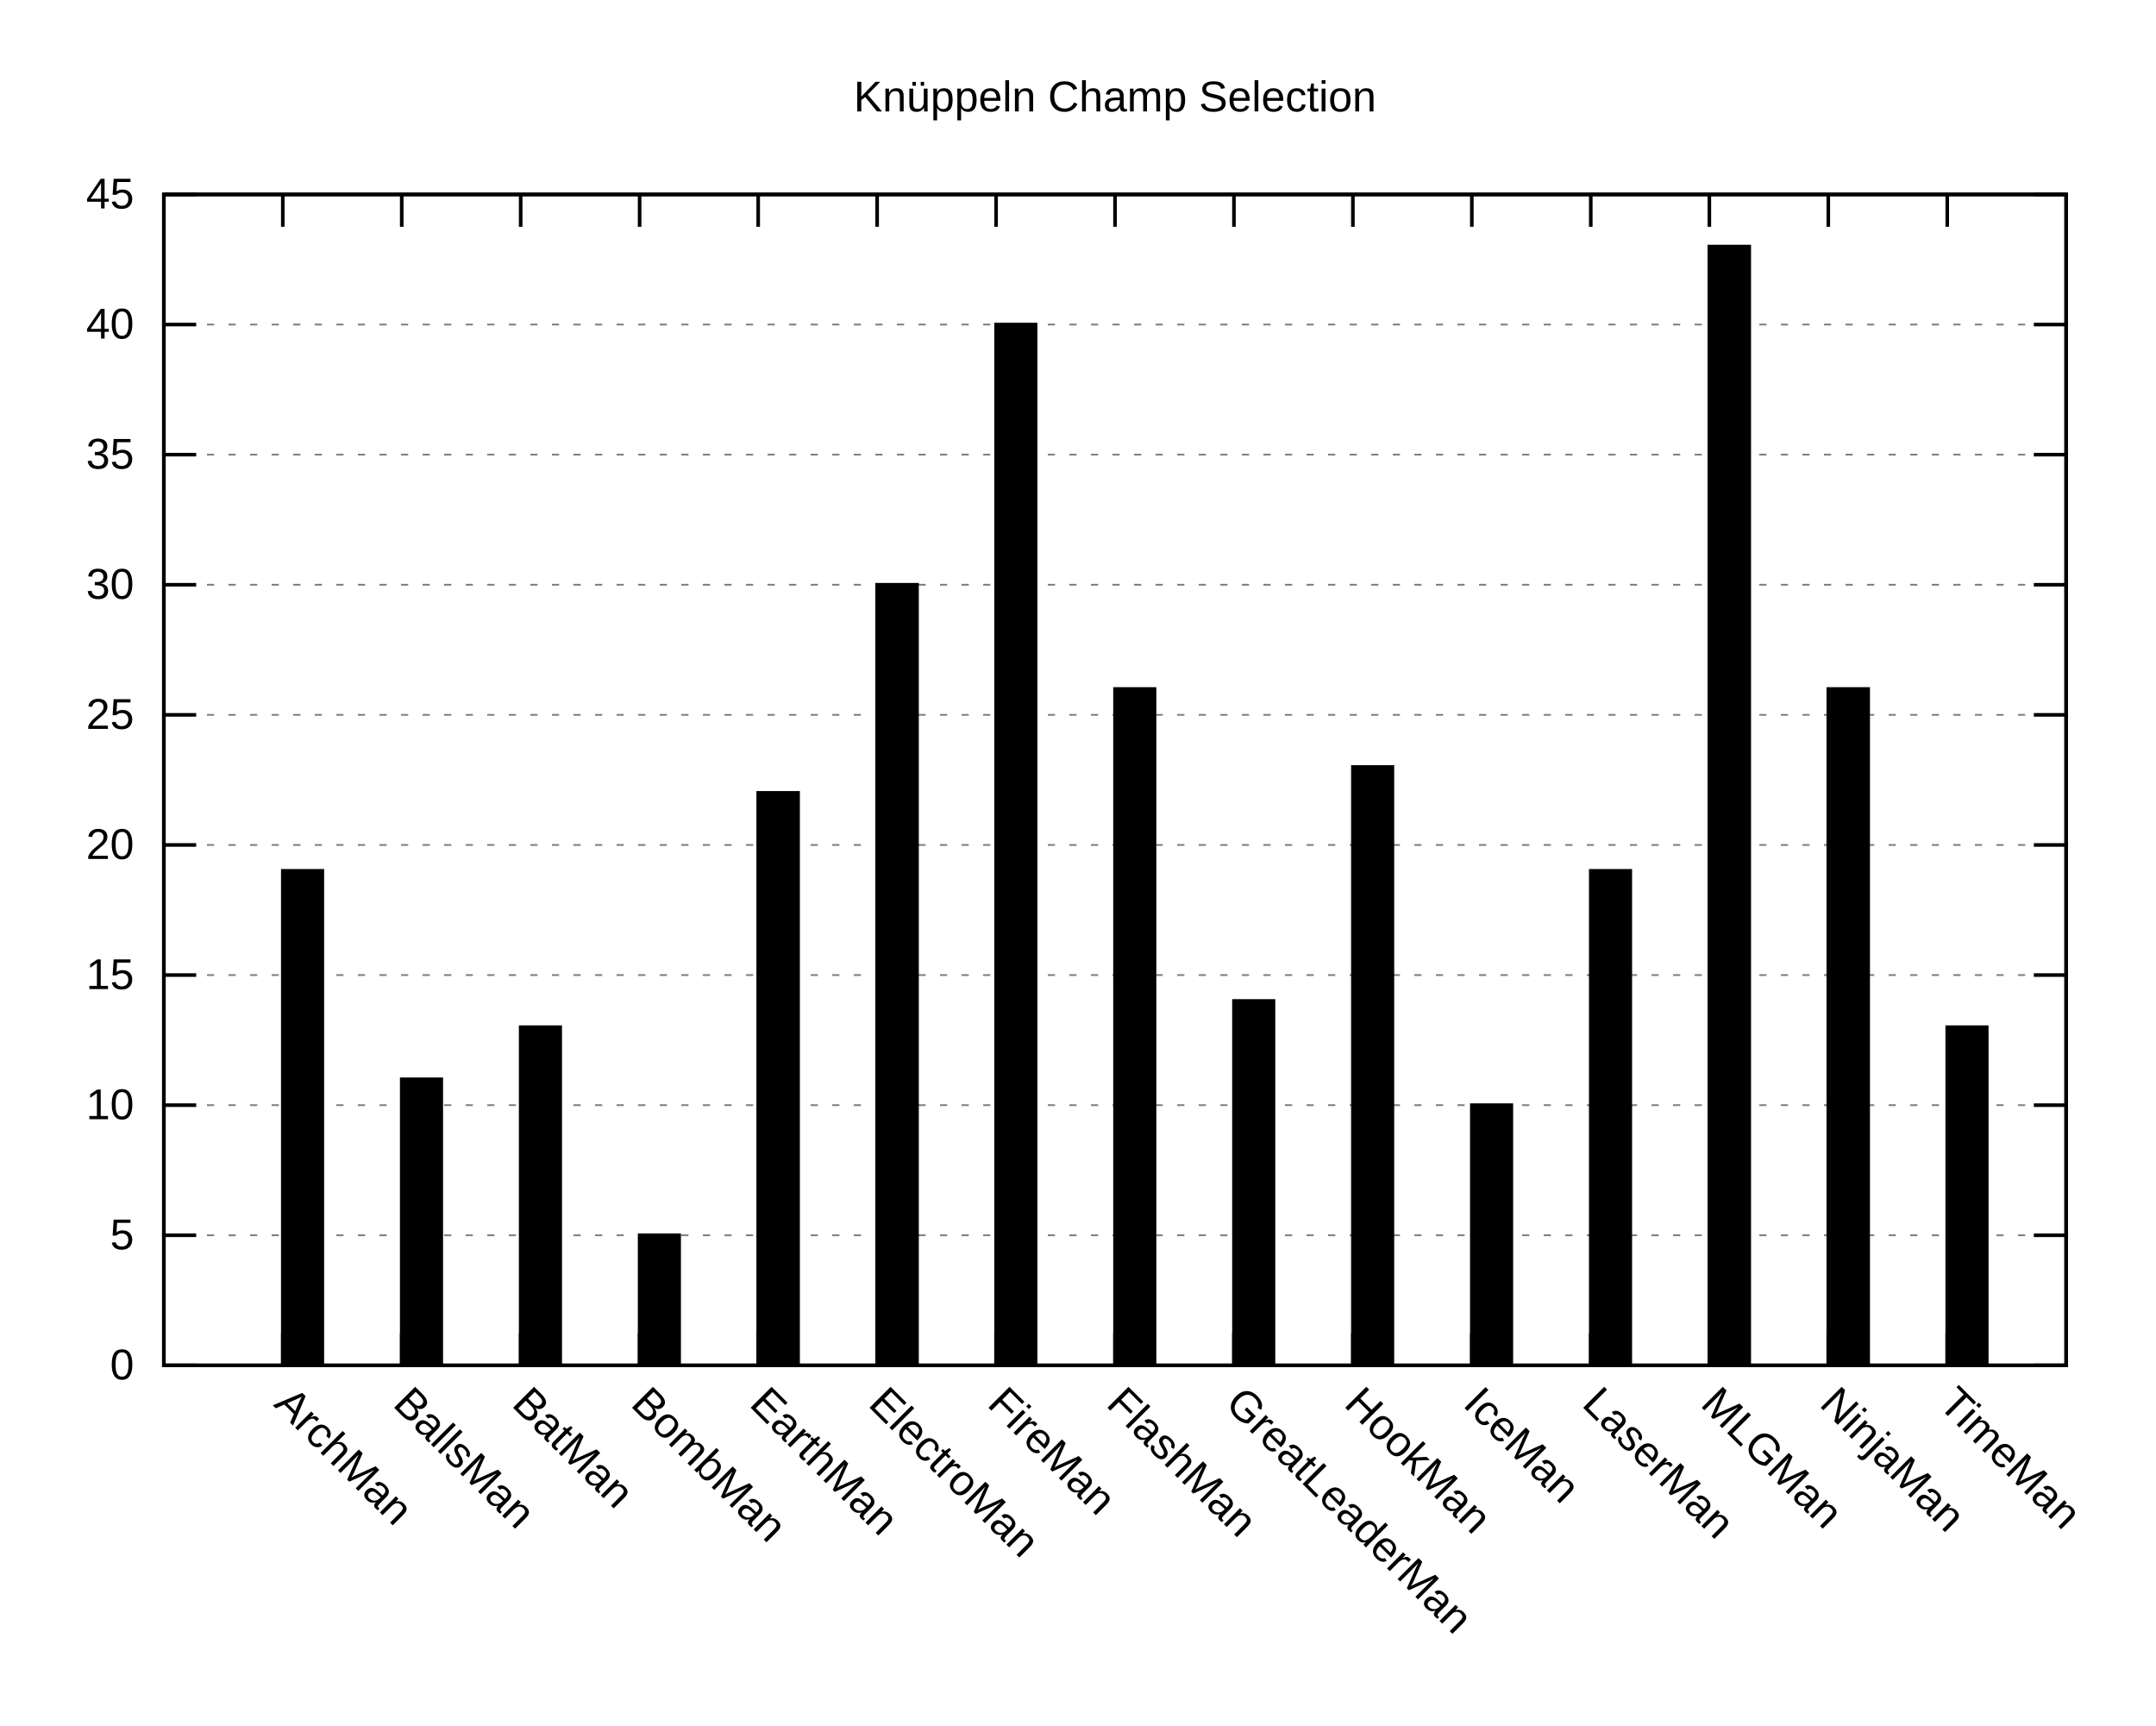
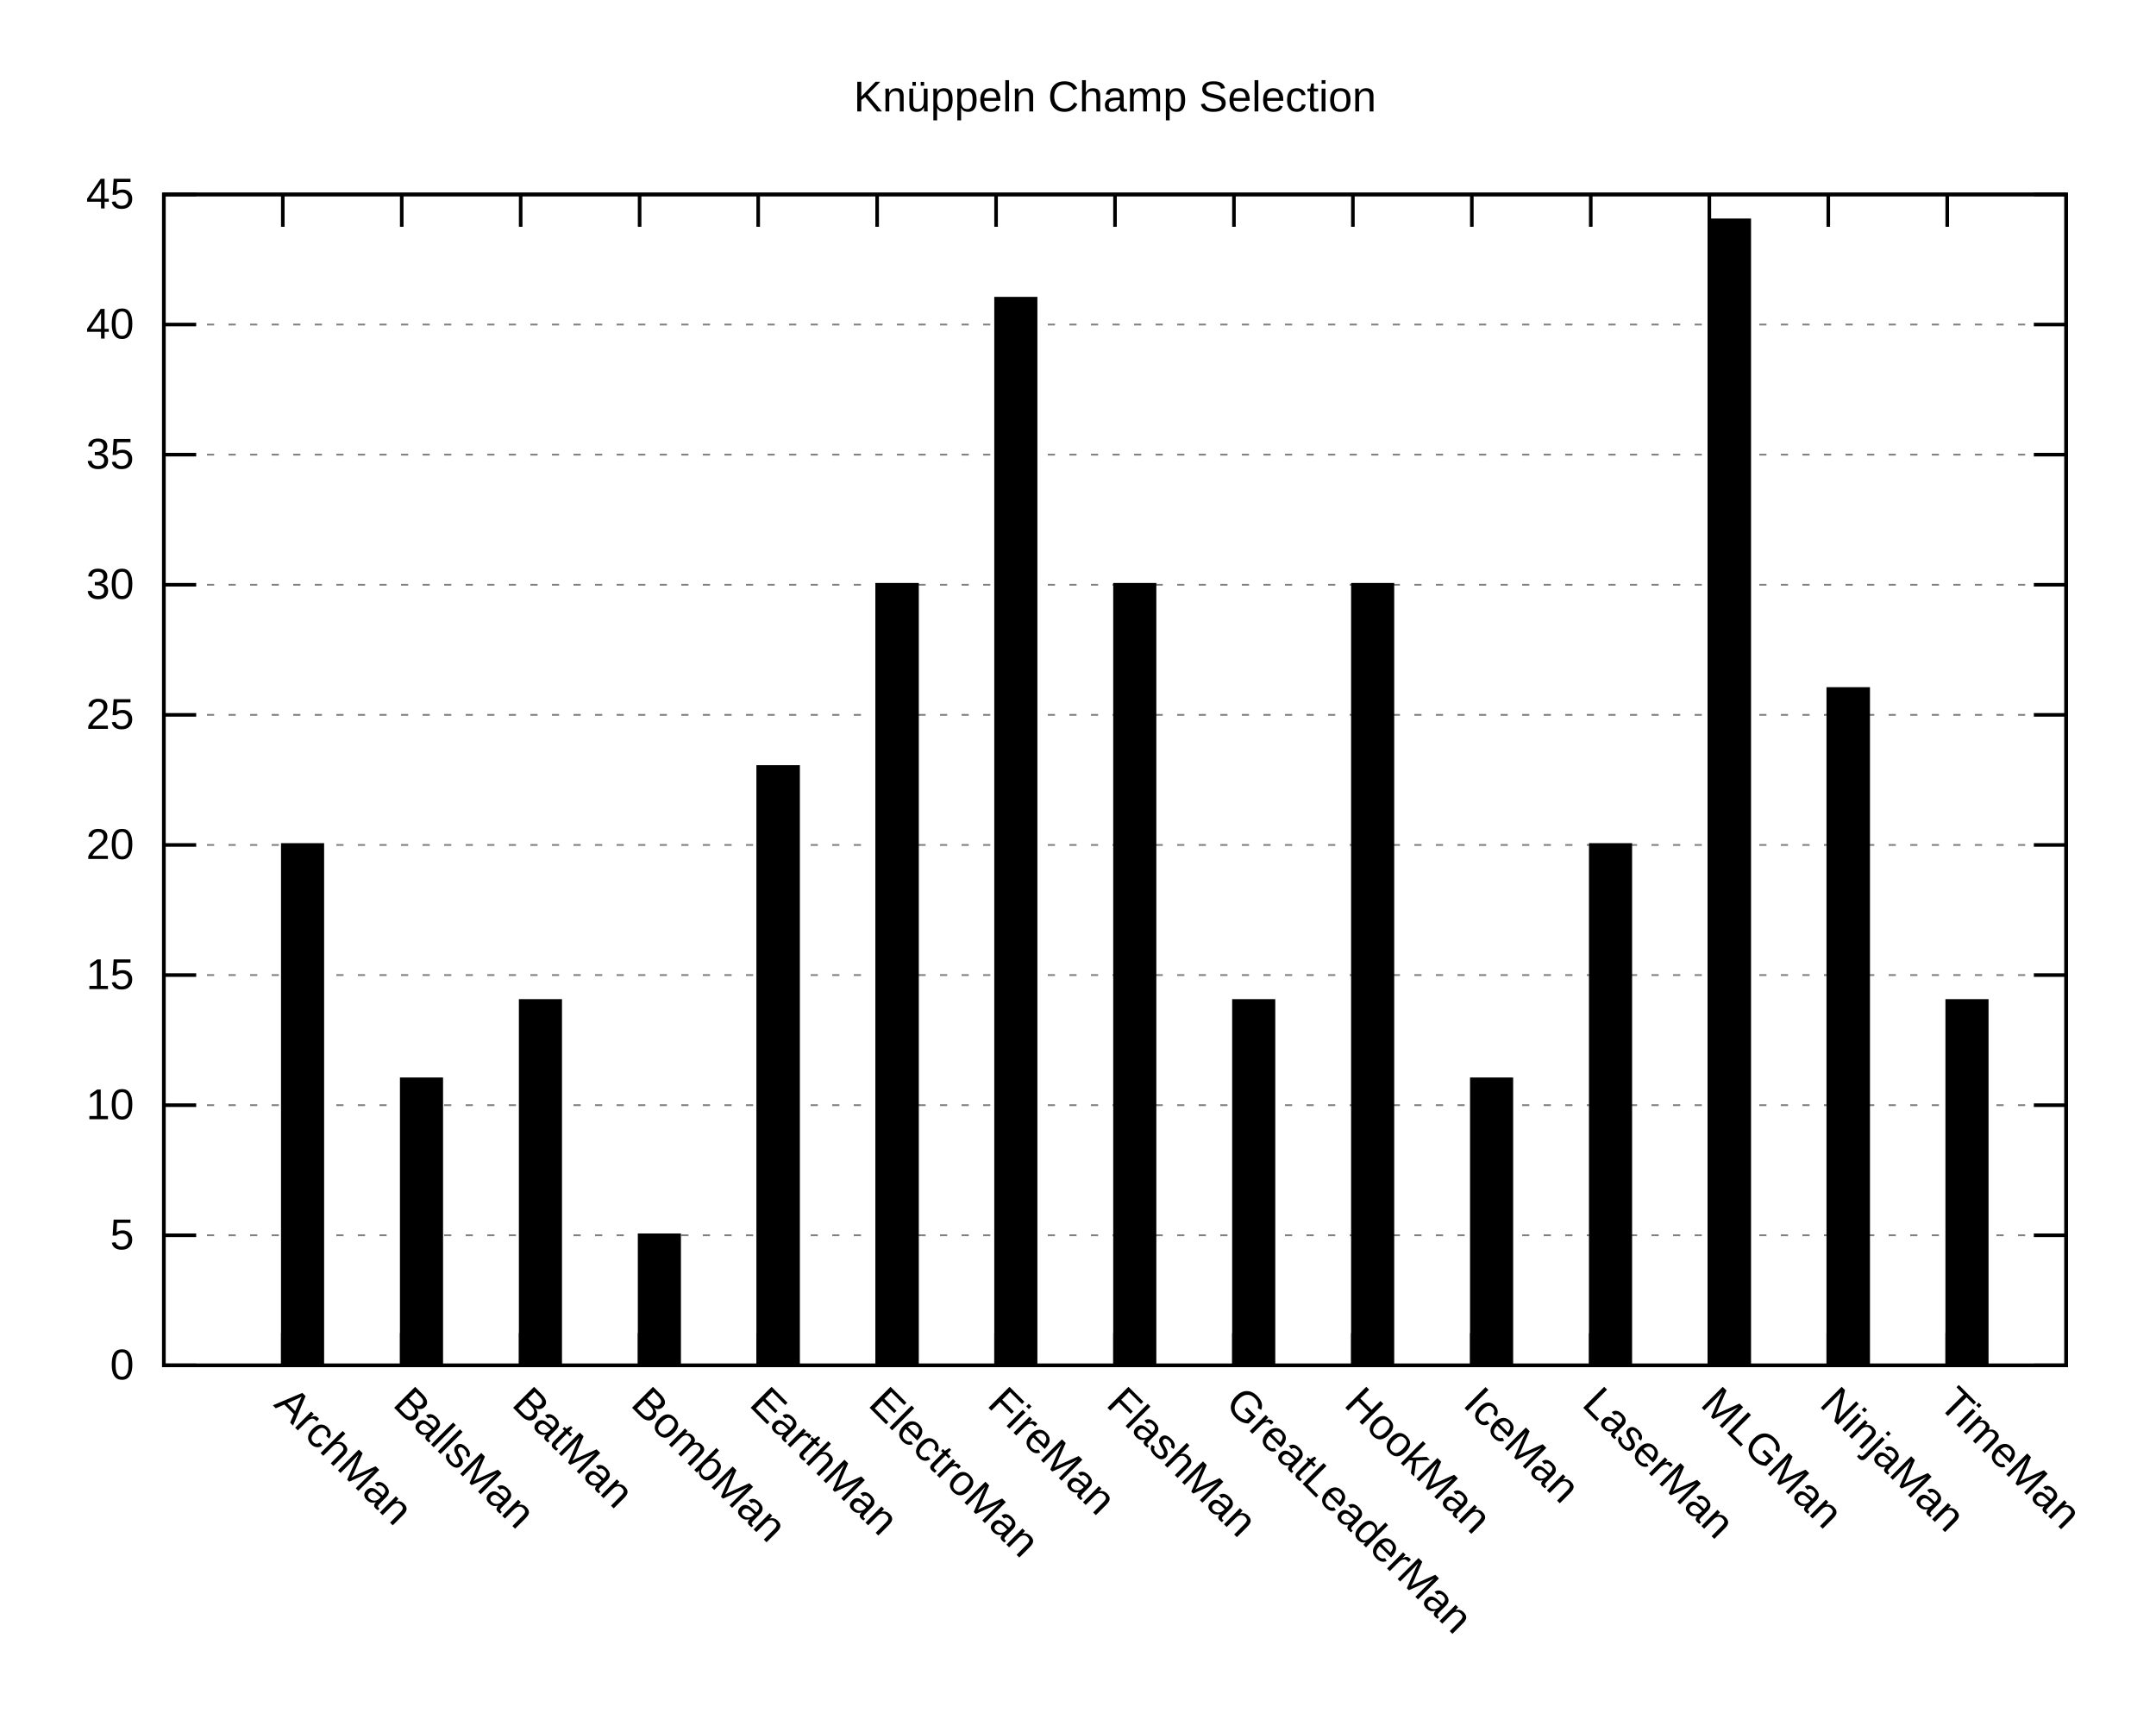
<svg xmlns="http://www.w3.org/2000/svg" xmlns:xlink="http://www.w3.org/1999/xlink" width="600" height="480" viewBox="0 0 600 480">
  <g id="gnuplot_canvas">
    <rect x="0" y="0" width="600" height="480" fill="none" />
    <defs>
      <circle id="gpDot" r="0.5" stroke-width="0.5" />
      <path id="gpPt0" stroke-width="0.222" stroke="currentColor" d="M-1,0 h2 M0,-1 v2" />
      <path id="gpPt1" stroke-width="0.222" stroke="currentColor" d="M-1,-1 L1,1 M1,-1 L-1,1" />
      <path id="gpPt2" stroke-width="0.222" stroke="currentColor" d="M-1,0 L1,0 M0,-1 L0,1 M-1,-1 L1,1 M-1,1 L1,-1" />
      <rect id="gpPt3" stroke-width="0.222" stroke="currentColor" x="-1" y="-1" width="2" height="2" />
      <rect id="gpPt4" stroke-width="0.222" stroke="currentColor" fill="currentColor" x="-1" y="-1" width="2" height="2" />
      <circle id="gpPt5" stroke-width="0.222" stroke="currentColor" cx="0" cy="0" r="1" />
      <use xlink:href="#gpPt5" id="gpPt6" fill="currentColor" stroke="none" />
      <path id="gpPt7" stroke-width="0.222" stroke="currentColor" d="M0,-1.33 L-1.33,0.67 L1.33,0.67 z" />
      <use xlink:href="#gpPt7" id="gpPt8" fill="currentColor" stroke="none" />
      <use xlink:href="#gpPt7" id="gpPt9" stroke="currentColor" transform="rotate(180)" />
      <use xlink:href="#gpPt9" id="gpPt10" fill="currentColor" stroke="none" />
      <use xlink:href="#gpPt3" id="gpPt11" stroke="currentColor" transform="rotate(45)" />
      <use xlink:href="#gpPt11" id="gpPt12" fill="currentColor" stroke="none" />
      <path id="gpPt13" stroke-width="0.222" stroke="currentColor" d="M0,1.330 L1.265,0.411 L0.782,-1.067 L-0.782,-1.076 L-1.265,0.411 z" />
      <use xlink:href="#gpPt13" id="gpPt14" fill="currentColor" stroke="none" />
      <filter id="textbox" filterUnits="objectBoundingBox" x="0" y="0" height="1" width="1">
        <feFlood flood-color="white" flood-opacity="1" result="bgnd" />
        <feComposite in="SourceGraphic" in2="bgnd" operator="atop" />
      </filter>
      <filter id="greybox" filterUnits="objectBoundingBox" x="0" y="0" height="1" width="1">
        <feFlood flood-color="lightgrey" flood-opacity="1" result="grey" />
        <feComposite in="SourceGraphic" in2="grey" operator="atop" />
      </filter>
    </defs>
    <g fill="none" color="white" stroke="currentColor" stroke-width="1.00" stroke-linecap="butt" stroke-linejoin="miter">
</g>
    <g fill="none" color="black" stroke="currentColor" stroke-width="1.00" stroke-linecap="butt" stroke-linejoin="miter">
</g>
    <g fill="none" color="black" stroke="black" stroke-width="0.50" stroke-linecap="butt" stroke-linejoin="miter">
</g>
    <g fill="none" color="gray" stroke="currentColor" stroke-width="0.50" stroke-linecap="butt" stroke-linejoin="miter">
      <path stroke="gray" stroke-dasharray="2,4" class="gridline" d="M45.6,379.9 L575.0,379.9  " />
    </g>
    <g fill="none" color="gray" stroke="gray" stroke-width="1.00" stroke-linecap="butt" stroke-linejoin="miter">
</g>
    <g fill="none" color="black" stroke="currentColor" stroke-width="1.00" stroke-linecap="butt" stroke-linejoin="miter">
      <path stroke="black" d="M45.6,379.9 L54.6,379.9 M575.0,379.9 L566.0,379.9  " />
      <g transform="translate(37.3,383.8)" stroke="none" fill="black" font-family="Arial" font-size="12.00" text-anchor="end">
        <text>
          <tspan font-family="Arial"> 0</tspan>
        </text>
      </g>
    </g>
    <g fill="none" color="black" stroke="currentColor" stroke-width="1.00" stroke-linecap="butt" stroke-linejoin="miter">
</g>
    <g fill="none" color="black" stroke="black" stroke-width="0.50" stroke-linecap="butt" stroke-linejoin="miter">
</g>
    <g fill="none" color="gray" stroke="currentColor" stroke-width="0.50" stroke-linecap="butt" stroke-linejoin="miter">
      <path stroke="gray" stroke-dasharray="2,4" class="gridline" d="M45.6,343.7 L575.0,343.7  " />
    </g>
    <g fill="none" color="gray" stroke="gray" stroke-width="1.00" stroke-linecap="butt" stroke-linejoin="miter">
</g>
    <g fill="none" color="black" stroke="currentColor" stroke-width="1.00" stroke-linecap="butt" stroke-linejoin="miter">
      <path stroke="black" d="M45.6,343.7 L54.6,343.7 M575.0,343.7 L566.0,343.7  " />
      <g transform="translate(37.3,347.6)" stroke="none" fill="black" font-family="Arial" font-size="12.00" text-anchor="end">
        <text>
          <tspan font-family="Arial"> 5</tspan>
        </text>
      </g>
    </g>
    <g fill="none" color="black" stroke="currentColor" stroke-width="1.00" stroke-linecap="butt" stroke-linejoin="miter">
</g>
    <g fill="none" color="black" stroke="black" stroke-width="0.50" stroke-linecap="butt" stroke-linejoin="miter">
</g>
    <g fill="none" color="gray" stroke="currentColor" stroke-width="0.50" stroke-linecap="butt" stroke-linejoin="miter">
      <path stroke="gray" stroke-dasharray="2,4" class="gridline" d="M45.6,307.5 L575.0,307.5  " />
    </g>
    <g fill="none" color="gray" stroke="gray" stroke-width="1.00" stroke-linecap="butt" stroke-linejoin="miter">
</g>
    <g fill="none" color="black" stroke="currentColor" stroke-width="1.00" stroke-linecap="butt" stroke-linejoin="miter">
      <path stroke="black" d="M45.6,307.5 L54.6,307.5 M575.0,307.5 L566.0,307.5  " />
      <g transform="translate(37.3,311.4)" stroke="none" fill="black" font-family="Arial" font-size="12.00" text-anchor="end">
        <text>
          <tspan font-family="Arial"> 10</tspan>
        </text>
      </g>
    </g>
    <g fill="none" color="black" stroke="currentColor" stroke-width="1.00" stroke-linecap="butt" stroke-linejoin="miter">
</g>
    <g fill="none" color="black" stroke="black" stroke-width="0.50" stroke-linecap="butt" stroke-linejoin="miter">
</g>
    <g fill="none" color="gray" stroke="currentColor" stroke-width="0.50" stroke-linecap="butt" stroke-linejoin="miter">
      <path stroke="gray" stroke-dasharray="2,4" class="gridline" d="M45.6,271.3 L575.0,271.3  " />
    </g>
    <g fill="none" color="gray" stroke="gray" stroke-width="1.00" stroke-linecap="butt" stroke-linejoin="miter">
</g>
    <g fill="none" color="black" stroke="currentColor" stroke-width="1.00" stroke-linecap="butt" stroke-linejoin="miter">
      <path stroke="black" d="M45.6,271.3 L54.6,271.3 M575.0,271.3 L566.0,271.3  " />
      <g transform="translate(37.3,275.2)" stroke="none" fill="black" font-family="Arial" font-size="12.00" text-anchor="end">
        <text>
          <tspan font-family="Arial"> 15</tspan>
        </text>
      </g>
    </g>
    <g fill="none" color="black" stroke="currentColor" stroke-width="1.00" stroke-linecap="butt" stroke-linejoin="miter">
</g>
    <g fill="none" color="black" stroke="black" stroke-width="0.50" stroke-linecap="butt" stroke-linejoin="miter">
</g>
    <g fill="none" color="gray" stroke="currentColor" stroke-width="0.50" stroke-linecap="butt" stroke-linejoin="miter">
      <path stroke="gray" stroke-dasharray="2,4" class="gridline" d="M45.6,235.1 L575.0,235.1  " />
    </g>
    <g fill="none" color="gray" stroke="gray" stroke-width="1.00" stroke-linecap="butt" stroke-linejoin="miter">
</g>
    <g fill="none" color="black" stroke="currentColor" stroke-width="1.00" stroke-linecap="butt" stroke-linejoin="miter">
      <path stroke="black" d="M45.6,235.1 L54.6,235.1 M575.0,235.1 L566.0,235.1  " />
      <g transform="translate(37.3,239.0)" stroke="none" fill="black" font-family="Arial" font-size="12.00" text-anchor="end">
        <text>
          <tspan font-family="Arial"> 20</tspan>
        </text>
      </g>
    </g>
    <g fill="none" color="black" stroke="currentColor" stroke-width="1.00" stroke-linecap="butt" stroke-linejoin="miter">
</g>
    <g fill="none" color="black" stroke="black" stroke-width="0.50" stroke-linecap="butt" stroke-linejoin="miter">
</g>
    <g fill="none" color="gray" stroke="currentColor" stroke-width="0.50" stroke-linecap="butt" stroke-linejoin="miter">
      <path stroke="gray" stroke-dasharray="2,4" class="gridline" d="M45.6,198.9 L575.0,198.9  " />
    </g>
    <g fill="none" color="gray" stroke="gray" stroke-width="1.00" stroke-linecap="butt" stroke-linejoin="miter">
</g>
    <g fill="none" color="black" stroke="currentColor" stroke-width="1.00" stroke-linecap="butt" stroke-linejoin="miter">
      <path stroke="black" d="M45.6,198.9 L54.6,198.9 M575.0,198.9 L566.0,198.9  " />
      <g transform="translate(37.3,202.8)" stroke="none" fill="black" font-family="Arial" font-size="12.00" text-anchor="end">
        <text>
          <tspan font-family="Arial"> 25</tspan>
        </text>
      </g>
    </g>
    <g fill="none" color="black" stroke="currentColor" stroke-width="1.00" stroke-linecap="butt" stroke-linejoin="miter">
</g>
    <g fill="none" color="black" stroke="black" stroke-width="0.50" stroke-linecap="butt" stroke-linejoin="miter">
</g>
    <g fill="none" color="gray" stroke="currentColor" stroke-width="0.50" stroke-linecap="butt" stroke-linejoin="miter">
      <path stroke="gray" stroke-dasharray="2,4" class="gridline" d="M45.6,162.7 L575.0,162.7  " />
    </g>
    <g fill="none" color="gray" stroke="gray" stroke-width="1.00" stroke-linecap="butt" stroke-linejoin="miter">
</g>
    <g fill="none" color="black" stroke="currentColor" stroke-width="1.00" stroke-linecap="butt" stroke-linejoin="miter">
      <path stroke="black" d="M45.6,162.7 L54.6,162.7 M575.0,162.7 L566.0,162.7  " />
      <g transform="translate(37.3,166.6)" stroke="none" fill="black" font-family="Arial" font-size="12.00" text-anchor="end">
        <text>
          <tspan font-family="Arial"> 30</tspan>
        </text>
      </g>
    </g>
    <g fill="none" color="black" stroke="currentColor" stroke-width="1.00" stroke-linecap="butt" stroke-linejoin="miter">
</g>
    <g fill="none" color="black" stroke="black" stroke-width="0.50" stroke-linecap="butt" stroke-linejoin="miter">
</g>
    <g fill="none" color="gray" stroke="currentColor" stroke-width="0.50" stroke-linecap="butt" stroke-linejoin="miter">
      <path stroke="gray" stroke-dasharray="2,4" class="gridline" d="M45.6,126.5 L575.0,126.5  " />
    </g>
    <g fill="none" color="gray" stroke="gray" stroke-width="1.00" stroke-linecap="butt" stroke-linejoin="miter">
</g>
    <g fill="none" color="black" stroke="currentColor" stroke-width="1.00" stroke-linecap="butt" stroke-linejoin="miter">
      <path stroke="black" d="M45.6,126.5 L54.6,126.5 M575.0,126.5 L566.0,126.5  " />
      <g transform="translate(37.3,130.4)" stroke="none" fill="black" font-family="Arial" font-size="12.00" text-anchor="end">
        <text>
          <tspan font-family="Arial"> 35</tspan>
        </text>
      </g>
    </g>
    <g fill="none" color="black" stroke="currentColor" stroke-width="1.00" stroke-linecap="butt" stroke-linejoin="miter">
</g>
    <g fill="none" color="black" stroke="black" stroke-width="0.50" stroke-linecap="butt" stroke-linejoin="miter">
</g>
    <g fill="none" color="gray" stroke="currentColor" stroke-width="0.50" stroke-linecap="butt" stroke-linejoin="miter">
      <path stroke="gray" stroke-dasharray="2,4" class="gridline" d="M45.6,90.3 L575.0,90.3  " />
    </g>
    <g fill="none" color="gray" stroke="gray" stroke-width="1.00" stroke-linecap="butt" stroke-linejoin="miter">
</g>
    <g fill="none" color="black" stroke="currentColor" stroke-width="1.00" stroke-linecap="butt" stroke-linejoin="miter">
      <path stroke="black" d="M45.6,90.3 L54.6,90.3 M575.0,90.3 L566.0,90.3  " />
      <g transform="translate(37.3,94.2)" stroke="none" fill="black" font-family="Arial" font-size="12.00" text-anchor="end">
        <text>
          <tspan font-family="Arial"> 40</tspan>
        </text>
      </g>
    </g>
    <g fill="none" color="black" stroke="currentColor" stroke-width="1.00" stroke-linecap="butt" stroke-linejoin="miter">
</g>
    <g fill="none" color="black" stroke="black" stroke-width="0.50" stroke-linecap="butt" stroke-linejoin="miter">
</g>
    <g fill="none" color="gray" stroke="currentColor" stroke-width="0.50" stroke-linecap="butt" stroke-linejoin="miter">
      <path stroke="gray" stroke-dasharray="2,4" class="gridline" d="M45.6,54.1 L575.0,54.1  " />
    </g>
    <g fill="none" color="gray" stroke="gray" stroke-width="1.00" stroke-linecap="butt" stroke-linejoin="miter">
</g>
    <g fill="none" color="black" stroke="currentColor" stroke-width="1.00" stroke-linecap="butt" stroke-linejoin="miter">
      <path stroke="black" d="M45.6,54.1 L54.6,54.1 M575.0,54.1 L566.0,54.1  " />
      <g transform="translate(37.3,58.0)" stroke="none" fill="black" font-family="Arial" font-size="12.00" text-anchor="end">
        <text>
          <tspan font-family="Arial"> 45</tspan>
        </text>
      </g>
    </g>
    <g fill="none" color="black" stroke="currentColor" stroke-width="1.00" stroke-linecap="butt" stroke-linejoin="miter">
      <path stroke="black" d="M78.7,379.9 L78.7,370.9 M78.7,54.1 L78.7,63.1  " />
      <g transform="translate(75.9,391.0) rotate(45)" stroke="none" fill="black" font-family="Arial" font-size="12.00" text-anchor="start">
        <text>
          <tspan font-family="Arial">ArchMan</tspan>
        </text>
      </g>
    </g>
    <g fill="none" color="black" stroke="currentColor" stroke-width="1.00" stroke-linecap="butt" stroke-linejoin="miter">
      <path stroke="black" d="M111.8,379.9 L111.8,370.9 M111.8,54.1 L111.8,63.1  " />
      <g transform="translate(109.0,391.0) rotate(45)" stroke="none" fill="black" font-family="Arial" font-size="12.00" text-anchor="start">
        <text>
          <tspan font-family="Arial">BallsMan</tspan>
        </text>
      </g>
    </g>
    <g fill="none" color="black" stroke="currentColor" stroke-width="1.00" stroke-linecap="butt" stroke-linejoin="miter">
      <path stroke="black" d="M144.9,379.9 L144.9,370.9 M144.9,54.1 L144.9,63.1  " />
      <g transform="translate(142.1,391.0) rotate(45)" stroke="none" fill="black" font-family="Arial" font-size="12.00" text-anchor="start">
        <text>
          <tspan font-family="Arial">BatMan</tspan>
        </text>
      </g>
    </g>
    <g fill="none" color="black" stroke="currentColor" stroke-width="1.00" stroke-linecap="butt" stroke-linejoin="miter">
      <path stroke="black" d="M178.0,379.9 L178.0,370.9 M178.0,54.1 L178.0,63.1  " />
      <g transform="translate(175.2,391.0) rotate(45)" stroke="none" fill="black" font-family="Arial" font-size="12.00" text-anchor="start">
        <text>
          <tspan font-family="Arial">BombMan</tspan>
        </text>
      </g>
    </g>
    <g fill="none" color="black" stroke="currentColor" stroke-width="1.00" stroke-linecap="butt" stroke-linejoin="miter">
      <path stroke="black" d="M211.0,379.9 L211.0,370.9 M211.0,54.1 L211.0,63.1  " />
      <g transform="translate(208.2,391.0) rotate(45)" stroke="none" fill="black" font-family="Arial" font-size="12.00" text-anchor="start">
        <text>
          <tspan font-family="Arial">EarthMan</tspan>
        </text>
      </g>
    </g>
    <g fill="none" color="black" stroke="currentColor" stroke-width="1.00" stroke-linecap="butt" stroke-linejoin="miter">
      <path stroke="black" d="M244.1,379.9 L244.1,370.9 M244.1,54.1 L244.1,63.1  " />
      <g transform="translate(241.3,391.0) rotate(45)" stroke="none" fill="black" font-family="Arial" font-size="12.00" text-anchor="start">
        <text>
          <tspan font-family="Arial">ElectroMan</tspan>
        </text>
      </g>
    </g>
    <g fill="none" color="black" stroke="currentColor" stroke-width="1.00" stroke-linecap="butt" stroke-linejoin="miter">
      <path stroke="black" d="M277.2,379.9 L277.2,370.9 M277.2,54.1 L277.2,63.1  " />
      <g transform="translate(274.4,391.0) rotate(45)" stroke="none" fill="black" font-family="Arial" font-size="12.00" text-anchor="start">
        <text>
          <tspan font-family="Arial">FireMan</tspan>
        </text>
      </g>
    </g>
    <g fill="none" color="black" stroke="currentColor" stroke-width="1.00" stroke-linecap="butt" stroke-linejoin="miter">
      <path stroke="black" d="M310.3,379.9 L310.3,370.9 M310.3,54.1 L310.3,63.1  " />
      <g transform="translate(307.5,391.0) rotate(45)" stroke="none" fill="black" font-family="Arial" font-size="12.00" text-anchor="start">
        <text>
          <tspan font-family="Arial">FlashMan</tspan>
        </text>
      </g>
    </g>
    <g fill="none" color="black" stroke="currentColor" stroke-width="1.00" stroke-linecap="butt" stroke-linejoin="miter">
      <path stroke="black" d="M343.4,379.9 L343.4,370.9 M343.4,54.1 L343.4,63.1  " />
      <g transform="translate(340.6,391.0) rotate(45)" stroke="none" fill="black" font-family="Arial" font-size="12.00" text-anchor="start">
        <text>
          <tspan font-family="Arial">GreatLeaderMan</tspan>
        </text>
      </g>
    </g>
    <g fill="none" color="black" stroke="currentColor" stroke-width="1.00" stroke-linecap="butt" stroke-linejoin="miter">
      <path stroke="black" d="M376.5,379.9 L376.5,370.9 M376.5,54.1 L376.5,63.1  " />
      <g transform="translate(373.7,391.0) rotate(45)" stroke="none" fill="black" font-family="Arial" font-size="12.00" text-anchor="start">
        <text>
          <tspan font-family="Arial">HookMan</tspan>
        </text>
      </g>
    </g>
    <g fill="none" color="black" stroke="currentColor" stroke-width="1.00" stroke-linecap="butt" stroke-linejoin="miter">
      <path stroke="black" d="M409.6,379.9 L409.6,370.9 M409.6,54.1 L409.6,63.1  " />
      <g transform="translate(406.8,391.0) rotate(45)" stroke="none" fill="black" font-family="Arial" font-size="12.00" text-anchor="start">
        <text>
          <tspan font-family="Arial">IceMan</tspan>
        </text>
      </g>
    </g>
    <g fill="none" color="black" stroke="currentColor" stroke-width="1.00" stroke-linecap="butt" stroke-linejoin="miter">
      <path stroke="black" d="M442.7,379.9 L442.7,370.9 M442.7,54.1 L442.7,63.1  " />
      <g transform="translate(439.9,391.0) rotate(45)" stroke="none" fill="black" font-family="Arial" font-size="12.00" text-anchor="start">
        <text>
          <tspan font-family="Arial">LaserMan</tspan>
        </text>
      </g>
    </g>
    <g fill="none" color="black" stroke="currentColor" stroke-width="1.00" stroke-linecap="butt" stroke-linejoin="miter">
      <path stroke="black" d="M475.7,379.9 L475.7,370.9 M475.7,54.1 L475.7,63.1  " />
      <g transform="translate(472.9,391.0) rotate(45)" stroke="none" fill="black" font-family="Arial" font-size="12.00" text-anchor="start">
        <text>
          <tspan font-family="Arial">MLGMan</tspan>
        </text>
      </g>
    </g>
    <g fill="none" color="black" stroke="currentColor" stroke-width="1.00" stroke-linecap="butt" stroke-linejoin="miter">
      <path stroke="black" d="M508.8,379.9 L508.8,370.9 M508.8,54.1 L508.8,63.1  " />
      <g transform="translate(506.0,391.0) rotate(45)" stroke="none" fill="black" font-family="Arial" font-size="12.00" text-anchor="start">
        <text>
          <tspan font-family="Arial">NinjaMan</tspan>
        </text>
      </g>
    </g>
    <g fill="none" color="black" stroke="currentColor" stroke-width="1.00" stroke-linecap="butt" stroke-linejoin="miter">
      <path stroke="black" d="M541.9,379.9 L541.9,370.9 M541.9,54.1 L541.9,63.1  " />
      <g transform="translate(539.1,391.0) rotate(45)" stroke="none" fill="black" font-family="Arial" font-size="12.00" text-anchor="start">
        <text>
          <tspan font-family="Arial">TimeMan</tspan>
        </text>
      </g>
    </g>
    <g fill="none" color="black" stroke="currentColor" stroke-width="1.00" stroke-linecap="butt" stroke-linejoin="miter">
</g>
    <g fill="none" color="black" stroke="currentColor" stroke-width="1.00" stroke-linecap="butt" stroke-linejoin="miter">
      <path stroke="black" d="M45.6,54.1 L45.6,379.9 L575.0,379.9 L575.0,54.1 L45.6,54.1 Z  " />
    </g>
    <g fill="none" color="black" stroke="currentColor" stroke-width="1.00" stroke-linecap="butt" stroke-linejoin="miter">
      <g transform="translate(310.3,31.0)" stroke="none" fill="black" font-family="Arial" font-size="12.00" text-anchor="middle">
        <text>
          <tspan font-family="Arial">Knüppeln Champ Selection</tspan>
        </text>
      </g>
    </g>
    <g id="gnuplot_plot_1">
      <g fill="none" color="black" stroke="currentColor" stroke-width="1.00" stroke-linecap="butt" stroke-linejoin="miter">
        <g stroke="none" shape-rendering="crispEdges">
-           <polygon fill="rgb(  0,   0,   0)" points="78.7,379.9 89.8,379.9 89.8,242.2 78.7,242.2 " />
-         </g>
-         <path stroke="rgb(  0,   0,   0)" d="M78.7,379.9 L78.7,242.3 L89.7,242.3 L89.7,379.9 L78.7,379.9 Z  " />
+           <polygon fill="rgb(  0,   0,   0)" points="78.7,379.9 89.8,379.9 89.8,235.0 78.7,235.0 " />
+         </g>
+         <path stroke="rgb(  0,   0,   0)" d="M78.7,379.9 L78.7,235.1 L89.7,235.1 L89.7,379.9 L78.7,379.9 Z  " />
        <g stroke="none" shape-rendering="crispEdges">
          <polygon fill="rgb(  0,   0,   0)" points="111.8,379.9 122.9,379.9 122.9,300.2 111.8,300.2 " />
        </g>
        <path stroke="rgb(  0,   0,   0)" d="M111.8,379.9 L111.8,300.3 L122.8,300.3 L122.8,379.9 L111.8,379.9 Z  " />
        <g stroke="none" shape-rendering="crispEdges">
-           <polygon fill="rgb(  0,   0,   0)" points="144.9,379.9 156.0,379.9 156.0,285.7 144.9,285.7 " />
-         </g>
-         <path stroke="rgb(  0,   0,   0)" d="M144.9,379.9 L144.9,285.8 L155.9,285.8 L155.9,379.9 L144.9,379.9 Z  " />
+           <polygon fill="rgb(  0,   0,   0)" points="144.9,379.9 156.0,379.9 156.0,278.4 144.9,278.4 " />
+         </g>
+         <path stroke="rgb(  0,   0,   0)" d="M144.9,379.9 L144.9,278.5 L155.9,278.5 L155.9,379.9 L144.9,379.9 Z  " />
        <g stroke="none" shape-rendering="crispEdges">
          <polygon fill="rgb(  0,   0,   0)" points="178.0,379.9 189.1,379.9 189.1,343.6 178.0,343.6 " />
        </g>
        <path stroke="rgb(  0,   0,   0)" d="M178.0,379.9 L178.0,343.7 L189.0,343.7 L189.0,379.9 L178.0,379.9 Z  " />
        <g stroke="none" shape-rendering="crispEdges">
-           <polygon fill="rgb(  0,   0,   0)" points="211.0,379.9 222.2,379.9 222.2,220.5 211.0,220.5 " />
-         </g>
-         <path stroke="rgb(  0,   0,   0)" d="M211.0,379.9 L211.0,220.6 L222.1,220.6 L222.1,379.9 L211.0,379.9 Z  " />
+           <polygon fill="rgb(  0,   0,   0)" points="211.0,379.9 222.2,379.9 222.2,213.3 211.0,213.3 " />
+         </g>
+         <path stroke="rgb(  0,   0,   0)" d="M211.0,379.9 L211.0,213.4 L222.1,213.4 L222.1,379.9 L211.0,379.9 Z  " />
        <g stroke="none" shape-rendering="crispEdges">
          <polygon fill="rgb(  0,   0,   0)" points="244.1,379.9 255.3,379.9 255.3,162.6 244.1,162.6 " />
        </g>
        <path stroke="rgb(  0,   0,   0)" d="M244.1,379.9 L244.1,162.7 L255.2,162.7 L255.2,379.9 L244.1,379.9 Z  " />
        <g stroke="none" shape-rendering="crispEdges">
-           <polygon fill="rgb(  0,   0,   0)" points="277.2,379.9 288.3,379.9 288.3,90.2 277.2,90.2 " />
-         </g>
-         <path stroke="rgb(  0,   0,   0)" d="M277.2,379.9 L277.2,90.3 L288.2,90.3 L288.2,379.9 L277.2,379.9 Z  " />
-         <g stroke="none" shape-rendering="crispEdges">
-           <polygon fill="rgb(  0,   0,   0)" points="310.3,379.9 321.4,379.9 321.4,191.6 310.3,191.6 " />
-         </g>
-         <path stroke="rgb(  0,   0,   0)" d="M310.3,379.9 L310.3,191.7 L321.3,191.7 L321.3,379.9 L310.3,379.9 Z  " />
+           <polygon fill="rgb(  0,   0,   0)" points="277.2,379.9 288.3,379.9 288.3,83.0 277.2,83.0 " />
+         </g>
+         <path stroke="rgb(  0,   0,   0)" d="M277.2,379.9 L277.2,83.1 L288.2,83.1 L288.2,379.9 L277.2,379.9 Z  " />
+         <g stroke="none" shape-rendering="crispEdges">
+           <polygon fill="rgb(  0,   0,   0)" points="310.3,379.9 321.4,379.9 321.4,162.6 310.3,162.6 " />
+         </g>
+         <path stroke="rgb(  0,   0,   0)" d="M310.3,379.9 L310.3,162.7 L321.3,162.7 L321.3,379.9 L310.3,379.9 Z  " />
        <g stroke="none" shape-rendering="crispEdges">
          <polygon fill="rgb(  0,   0,   0)" points="343.4,379.9 354.5,379.9 354.5,278.4 343.4,278.4 " />
        </g>
        <path stroke="rgb(  0,   0,   0)" d="M343.4,379.9 L343.4,278.5 L354.4,278.5 L354.4,379.9 L343.4,379.9 Z  " />
        <g stroke="none" shape-rendering="crispEdges">
-           <polygon fill="rgb(  0,   0,   0)" points="376.5,379.9 387.6,379.9 387.6,213.3 376.5,213.3 " />
-         </g>
-         <path stroke="rgb(  0,   0,   0)" d="M376.5,379.9 L376.5,213.4 L387.5,213.4 L387.5,379.9 L376.5,379.9 Z  " />
-         <g stroke="none" shape-rendering="crispEdges">
-           <polygon fill="rgb(  0,   0,   0)" points="409.6,379.9 420.7,379.9 420.7,307.4 409.6,307.4 " />
-         </g>
-         <path stroke="rgb(  0,   0,   0)" d="M409.6,379.9 L409.6,307.5 L420.6,307.5 L420.6,379.9 L409.6,379.9 Z  " />
-         <g stroke="none" shape-rendering="crispEdges">
-           <polygon fill="rgb(  0,   0,   0)" points="442.7,379.9 453.8,379.9 453.8,242.2 442.7,242.2 " />
-         </g>
-         <path stroke="rgb(  0,   0,   0)" d="M442.7,379.9 L442.7,242.3 L453.7,242.3 L453.7,379.9 L442.7,379.9 Z  " />
-         <g stroke="none" shape-rendering="crispEdges">
-           <polygon fill="rgb(  0,   0,   0)" points="475.7,379.9 486.9,379.9 486.9,68.5 475.7,68.5 " />
-         </g>
-         <path stroke="rgb(  0,   0,   0)" d="M475.7,379.9 L475.7,68.6 L486.8,68.6 L486.8,379.9 L475.7,379.9 Z  " />
+           <polygon fill="rgb(  0,   0,   0)" points="376.5,379.9 387.6,379.9 387.6,162.6 376.5,162.6 " />
+         </g>
+         <path stroke="rgb(  0,   0,   0)" d="M376.5,379.9 L376.5,162.7 L387.5,162.7 L387.5,379.9 L376.5,379.9 Z  " />
+         <g stroke="none" shape-rendering="crispEdges">
+           <polygon fill="rgb(  0,   0,   0)" points="409.6,379.9 420.7,379.9 420.7,300.2 409.6,300.2 " />
+         </g>
+         <path stroke="rgb(  0,   0,   0)" d="M409.6,379.9 L409.6,300.3 L420.6,300.3 L420.6,379.9 L409.6,379.9 Z  " />
+         <g stroke="none" shape-rendering="crispEdges">
+           <polygon fill="rgb(  0,   0,   0)" points="442.7,379.9 453.8,379.9 453.8,235.0 442.7,235.0 " />
+         </g>
+         <path stroke="rgb(  0,   0,   0)" d="M442.7,379.9 L442.7,235.1 L453.7,235.1 L453.7,379.9 L442.7,379.9 Z  " />
+         <g stroke="none" shape-rendering="crispEdges">
+           <polygon fill="rgb(  0,   0,   0)" points="475.7,379.9 486.9,379.9 486.9,61.2 475.7,61.2 " />
+         </g>
+         <path stroke="rgb(  0,   0,   0)" d="M475.7,379.9 L475.7,61.3 L486.8,61.3 L486.8,379.9 L475.7,379.9 Z  " />
        <g stroke="none" shape-rendering="crispEdges">
          <polygon fill="rgb(  0,   0,   0)" points="508.8,379.9 520.0,379.9 520.0,191.6 508.8,191.6 " />
        </g>
        <path stroke="rgb(  0,   0,   0)" d="M508.8,379.9 L508.8,191.7 L519.9,191.7 L519.9,379.9 L508.8,379.9 Z  " />
        <g stroke="none" shape-rendering="crispEdges">
-           <polygon fill="rgb(  0,   0,   0)" points="541.9,379.9 553.0,379.9 553.0,285.7 541.9,285.7 " />
-         </g>
-         <path stroke="rgb(  0,   0,   0)" d="M541.9,379.9 L541.9,285.8 L552.9,285.8 L552.9,379.9 L541.9,379.9 Z  " />
+           <polygon fill="rgb(  0,   0,   0)" points="541.9,379.9 553.0,379.9 553.0,278.4 541.9,278.4 " />
+         </g>
+         <path stroke="rgb(  0,   0,   0)" d="M541.9,379.9 L541.9,278.5 L552.9,278.5 L552.9,379.9 L541.9,379.9 Z  " />
      </g>
    </g>
    <g fill="none" color="white" stroke="rgb(  0,   0,   0)" stroke-width="2.00" stroke-linecap="butt" stroke-linejoin="miter">
</g>
    <g fill="none" color="black" stroke="currentColor" stroke-width="2.00" stroke-linecap="butt" stroke-linejoin="miter">
</g>
    <g fill="none" color="black" stroke="black" stroke-width="1.00" stroke-linecap="butt" stroke-linejoin="miter">
</g>
    <g fill="none" color="black" stroke="currentColor" stroke-width="1.00" stroke-linecap="butt" stroke-linejoin="miter">
      <path stroke="black" d="M45.6,54.1 L45.6,379.9 L575.0,379.9 L575.0,54.1 L45.6,54.1 Z  " />
    </g>
    <g fill="none" color="black" stroke="currentColor" stroke-width="1.00" stroke-linecap="butt" stroke-linejoin="miter">
</g>
  </g>
</svg>
